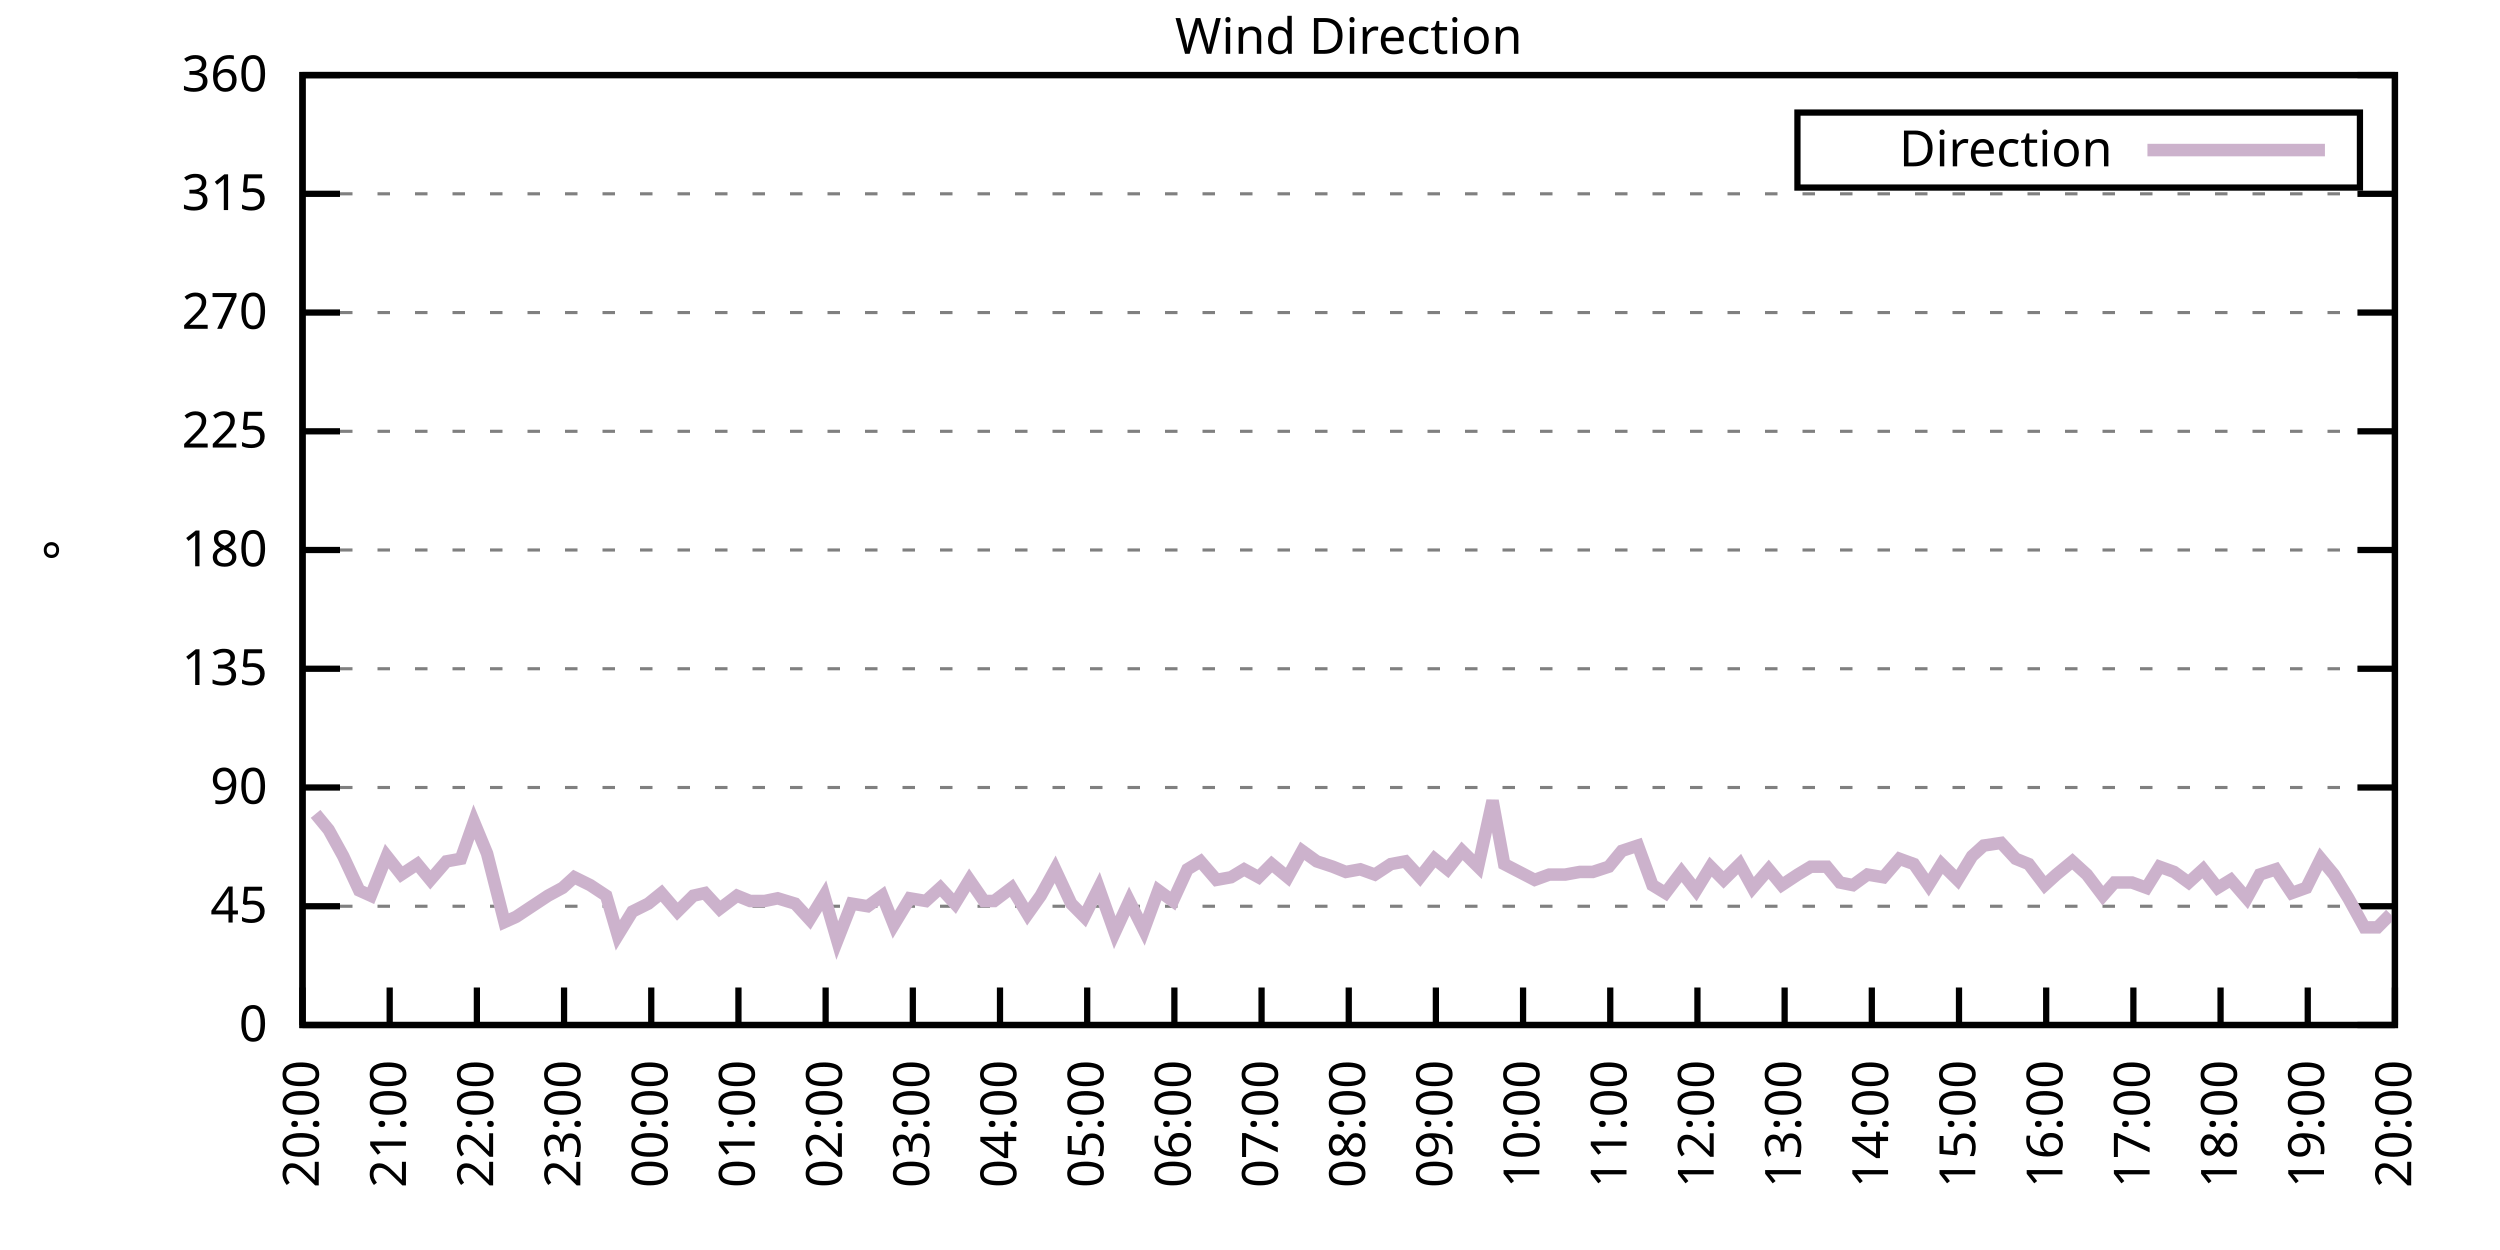
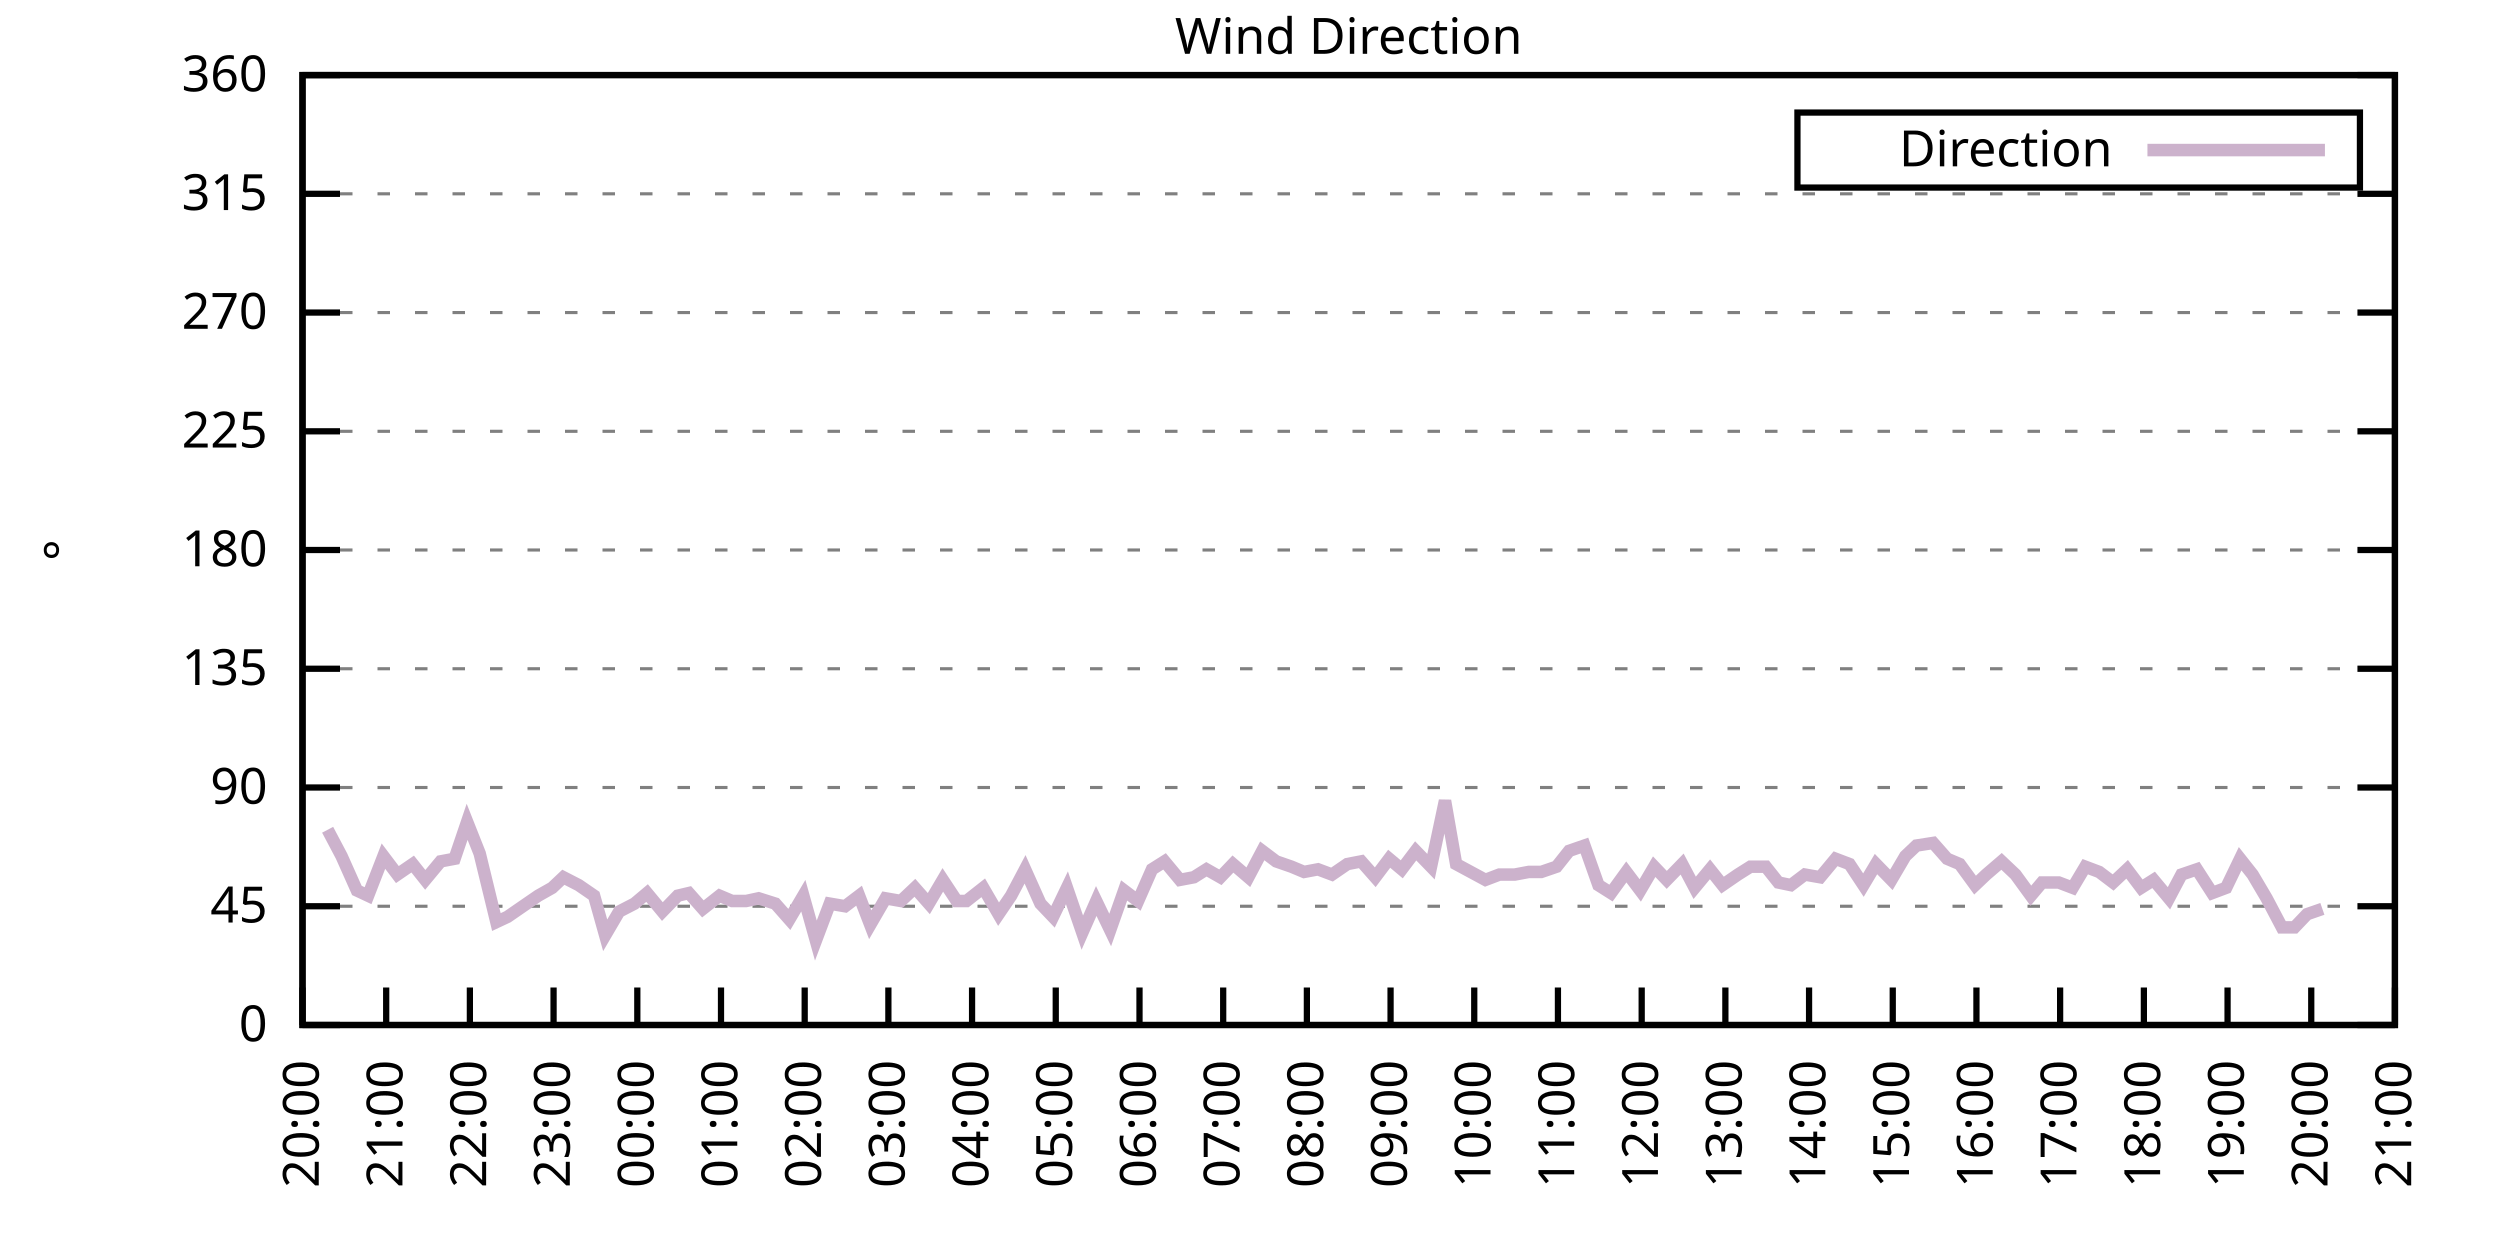
<svg xmlns="http://www.w3.org/2000/svg" xmlns:xlink="http://www.w3.org/1999/xlink" width="400" height="200" viewBox="0 0 400 200">
  <g id="gnuplot_canvas">
    <rect x="0" y="0" width="400" height="200" fill="none" />
    <defs>
      <circle id="gpDot" r="0.5" stroke-width="0.5" stroke="currentColor" />
      <path id="gpPt0" stroke-width="0.333" stroke="currentColor" d="M-1,0 h2 M0,-1 v2" />
      <path id="gpPt1" stroke-width="0.333" stroke="currentColor" d="M-1,-1 L1,1 M1,-1 L-1,1" />
      <path id="gpPt2" stroke-width="0.333" stroke="currentColor" d="M-1,0 L1,0 M0,-1 L0,1 M-1,-1 L1,1 M-1,1 L1,-1" />
      <rect id="gpPt3" stroke-width="0.333" stroke="currentColor" x="-1" y="-1" width="2" height="2" />
      <rect id="gpPt4" stroke-width="0.333" stroke="currentColor" fill="currentColor" x="-1" y="-1" width="2" height="2" />
      <circle id="gpPt5" stroke-width="0.333" stroke="currentColor" cx="0" cy="0" r="1" />
      <use xlink:href="#gpPt5" id="gpPt6" fill="currentColor" stroke="none" />
      <path id="gpPt7" stroke-width="0.333" stroke="currentColor" d="M0,-1.33 L-1.33,0.67 L1.33,0.67 z" />
      <use xlink:href="#gpPt7" id="gpPt8" fill="currentColor" stroke="none" />
      <use xlink:href="#gpPt7" id="gpPt9" stroke="currentColor" transform="rotate(180)" />
      <use xlink:href="#gpPt9" id="gpPt10" fill="currentColor" stroke="none" />
      <use xlink:href="#gpPt3" id="gpPt11" stroke="currentColor" transform="rotate(45)" />
      <use xlink:href="#gpPt11" id="gpPt12" fill="currentColor" stroke="none" />
      <path id="gpPt13" stroke-width="0.333" stroke="currentColor" d="M0,1.330 L1.265,0.411 L0.782,-1.067 L-0.782,-1.076 L-1.265,0.411 z" />
      <use xlink:href="#gpPt13" id="gpPt14" fill="currentColor" stroke="none" />
      <filter id="textbox" filterUnits="objectBoundingBox" x="0" y="0" height="1" width="1">
        <feFlood flood-color="white" flood-opacity="1" result="bgnd" />
        <feComposite in="SourceGraphic" in2="bgnd" operator="atop" />
      </filter>
      <filter id="greybox" filterUnits="objectBoundingBox" x="0" y="0" height="1" width="1">
        <feFlood flood-color="lightgrey" flood-opacity="1" result="grey" />
        <feComposite in="SourceGraphic" in2="grey" operator="atop" />
      </filter>
    </defs>
    <g fill="none" color="white" stroke="currentColor" stroke-width="1.00" stroke-linecap="butt" stroke-linejoin="miter">
</g>
    <g fill="none" color="black" stroke="currentColor" stroke-width="1.00" stroke-linecap="butt" stroke-linejoin="miter">
      <g stroke="none" shape-rendering="crispEdges">
        <polygon fill="rgb(255, 255, 255)" points="48.40,164.00 383.18,164.00 383.18,12.02 48.40,12.02 " />
      </g>
    </g>
    <g fill="none" color="black" stroke="currentColor" stroke-width="1.00" stroke-linecap="butt" stroke-linejoin="miter">
</g>
    <g fill="none" color="black" stroke="black" stroke-width="0.50" stroke-linecap="butt" stroke-linejoin="miter">
</g>
    <g fill="none" color="gray" stroke="currentColor" stroke-width="0.50" stroke-linecap="butt" stroke-linejoin="miter">
      <path stroke="gray" stroke-dasharray="2,4" class="gridline" d="M48.40,164.00 L383.19,164.00  " />
    </g>
    <g fill="none" color="gray" stroke="gray" stroke-width="1.00" stroke-linecap="butt" stroke-linejoin="miter">
</g>
    <g fill="none" color="black" stroke="currentColor" stroke-width="1.00" stroke-linecap="butt" stroke-linejoin="miter">
      <path stroke="black" d="M48.40,164.00 L54.40,164.00 M383.19,164.00 L377.19,164.00  " />
      <g transform="translate(42.80,166.60)" stroke="none" fill="black" font-family="Sans" font-size="8.00" text-anchor="end">
        <text>
          <tspan font-family="Sans"> 0</tspan>
        </text>
      </g>
    </g>
    <g fill="none" color="black" stroke="currentColor" stroke-width="1.00" stroke-linecap="butt" stroke-linejoin="miter">
</g>
    <g fill="none" color="black" stroke="black" stroke-width="0.50" stroke-linecap="butt" stroke-linejoin="miter">
</g>
    <g fill="none" color="gray" stroke="currentColor" stroke-width="0.50" stroke-linecap="butt" stroke-linejoin="miter">
      <path stroke="gray" stroke-dasharray="2,4" class="gridline" d="M48.40,145.00 L383.19,145.00  " />
    </g>
    <g fill="none" color="gray" stroke="gray" stroke-width="1.00" stroke-linecap="butt" stroke-linejoin="miter">
</g>
    <g fill="none" color="black" stroke="currentColor" stroke-width="1.00" stroke-linecap="butt" stroke-linejoin="miter">
      <path stroke="black" d="M48.40,145.00 L54.40,145.00 M383.19,145.00 L377.19,145.00  " />
      <g transform="translate(42.80,147.60)" stroke="none" fill="black" font-family="Sans" font-size="8.00" text-anchor="end">
        <text>
          <tspan font-family="Sans"> 45</tspan>
        </text>
      </g>
    </g>
    <g fill="none" color="black" stroke="currentColor" stroke-width="1.00" stroke-linecap="butt" stroke-linejoin="miter">
</g>
    <g fill="none" color="black" stroke="black" stroke-width="0.50" stroke-linecap="butt" stroke-linejoin="miter">
</g>
    <g fill="none" color="gray" stroke="currentColor" stroke-width="0.50" stroke-linecap="butt" stroke-linejoin="miter">
      <path stroke="gray" stroke-dasharray="2,4" class="gridline" d="M48.40,126.00 L383.19,126.00  " />
    </g>
    <g fill="none" color="gray" stroke="gray" stroke-width="1.00" stroke-linecap="butt" stroke-linejoin="miter">
</g>
    <g fill="none" color="black" stroke="currentColor" stroke-width="1.00" stroke-linecap="butt" stroke-linejoin="miter">
      <path stroke="black" d="M48.40,126.00 L54.40,126.00 M383.19,126.00 L377.19,126.00  " />
      <g transform="translate(42.80,128.60)" stroke="none" fill="black" font-family="Sans" font-size="8.00" text-anchor="end">
        <text>
          <tspan font-family="Sans"> 90</tspan>
        </text>
      </g>
    </g>
    <g fill="none" color="black" stroke="currentColor" stroke-width="1.00" stroke-linecap="butt" stroke-linejoin="miter">
</g>
    <g fill="none" color="black" stroke="black" stroke-width="0.50" stroke-linecap="butt" stroke-linejoin="miter">
</g>
    <g fill="none" color="gray" stroke="currentColor" stroke-width="0.50" stroke-linecap="butt" stroke-linejoin="miter">
      <path stroke="gray" stroke-dasharray="2,4" class="gridline" d="M48.40,107.00 L383.19,107.00  " />
    </g>
    <g fill="none" color="gray" stroke="gray" stroke-width="1.00" stroke-linecap="butt" stroke-linejoin="miter">
</g>
    <g fill="none" color="black" stroke="currentColor" stroke-width="1.00" stroke-linecap="butt" stroke-linejoin="miter">
      <path stroke="black" d="M48.40,107.00 L54.40,107.00 M383.19,107.00 L377.19,107.00  " />
      <g transform="translate(42.80,109.60)" stroke="none" fill="black" font-family="Sans" font-size="8.00" text-anchor="end">
        <text>
          <tspan font-family="Sans"> 135</tspan>
        </text>
      </g>
    </g>
    <g fill="none" color="black" stroke="currentColor" stroke-width="1.00" stroke-linecap="butt" stroke-linejoin="miter">
</g>
    <g fill="none" color="black" stroke="black" stroke-width="0.50" stroke-linecap="butt" stroke-linejoin="miter">
</g>
    <g fill="none" color="gray" stroke="currentColor" stroke-width="0.50" stroke-linecap="butt" stroke-linejoin="miter">
      <path stroke="gray" stroke-dasharray="2,4" class="gridline" d="M48.40,88.00 L383.19,88.00  " />
    </g>
    <g fill="none" color="gray" stroke="gray" stroke-width="1.00" stroke-linecap="butt" stroke-linejoin="miter">
</g>
    <g fill="none" color="black" stroke="currentColor" stroke-width="1.00" stroke-linecap="butt" stroke-linejoin="miter">
      <path stroke="black" d="M48.40,88.00 L54.40,88.00 M383.19,88.00 L377.19,88.00  " />
      <g transform="translate(42.80,90.60)" stroke="none" fill="black" font-family="Sans" font-size="8.00" text-anchor="end">
        <text>
          <tspan font-family="Sans"> 180</tspan>
        </text>
      </g>
    </g>
    <g fill="none" color="black" stroke="currentColor" stroke-width="1.00" stroke-linecap="butt" stroke-linejoin="miter">
</g>
    <g fill="none" color="black" stroke="black" stroke-width="0.50" stroke-linecap="butt" stroke-linejoin="miter">
</g>
    <g fill="none" color="gray" stroke="currentColor" stroke-width="0.50" stroke-linecap="butt" stroke-linejoin="miter">
      <path stroke="gray" stroke-dasharray="2,4" class="gridline" d="M48.40,69.01 L383.19,69.01  " />
    </g>
    <g fill="none" color="gray" stroke="gray" stroke-width="1.00" stroke-linecap="butt" stroke-linejoin="miter">
</g>
    <g fill="none" color="black" stroke="currentColor" stroke-width="1.00" stroke-linecap="butt" stroke-linejoin="miter">
      <path stroke="black" d="M48.40,69.01 L54.40,69.01 M383.19,69.01 L377.19,69.01  " />
      <g transform="translate(42.80,71.61)" stroke="none" fill="black" font-family="Sans" font-size="8.00" text-anchor="end">
        <text>
          <tspan font-family="Sans"> 225</tspan>
        </text>
      </g>
    </g>
    <g fill="none" color="black" stroke="currentColor" stroke-width="1.00" stroke-linecap="butt" stroke-linejoin="miter">
</g>
    <g fill="none" color="black" stroke="black" stroke-width="0.50" stroke-linecap="butt" stroke-linejoin="miter">
</g>
    <g fill="none" color="gray" stroke="currentColor" stroke-width="0.50" stroke-linecap="butt" stroke-linejoin="miter">
      <path stroke="gray" stroke-dasharray="2,4" class="gridline" d="M48.40,50.01 L383.19,50.01  " />
    </g>
    <g fill="none" color="gray" stroke="gray" stroke-width="1.00" stroke-linecap="butt" stroke-linejoin="miter">
</g>
    <g fill="none" color="black" stroke="currentColor" stroke-width="1.00" stroke-linecap="butt" stroke-linejoin="miter">
      <path stroke="black" d="M48.40,50.01 L54.40,50.01 M383.19,50.01 L377.19,50.01  " />
      <g transform="translate(42.80,52.61)" stroke="none" fill="black" font-family="Sans" font-size="8.00" text-anchor="end">
        <text>
          <tspan font-family="Sans"> 270</tspan>
        </text>
      </g>
    </g>
    <g fill="none" color="black" stroke="currentColor" stroke-width="1.00" stroke-linecap="butt" stroke-linejoin="miter">
</g>
    <g fill="none" color="black" stroke="black" stroke-width="0.50" stroke-linecap="butt" stroke-linejoin="miter">
</g>
    <g fill="none" color="gray" stroke="currentColor" stroke-width="0.50" stroke-linecap="butt" stroke-linejoin="miter">
      <path stroke="gray" stroke-dasharray="2,4" class="gridline" d="M48.40,31.01 L383.19,31.01  " />
    </g>
    <g fill="none" color="gray" stroke="gray" stroke-width="1.00" stroke-linecap="butt" stroke-linejoin="miter">
</g>
    <g fill="none" color="black" stroke="currentColor" stroke-width="1.00" stroke-linecap="butt" stroke-linejoin="miter">
      <path stroke="black" d="M48.40,31.01 L54.40,31.01 M383.19,31.01 L377.19,31.01  " />
      <g transform="translate(42.80,33.61)" stroke="none" fill="black" font-family="Sans" font-size="8.00" text-anchor="end">
        <text>
          <tspan font-family="Sans"> 315</tspan>
        </text>
      </g>
    </g>
    <g fill="none" color="black" stroke="currentColor" stroke-width="1.00" stroke-linecap="butt" stroke-linejoin="miter">
</g>
    <g fill="none" color="black" stroke="black" stroke-width="0.50" stroke-linecap="butt" stroke-linejoin="miter">
</g>
    <g fill="none" color="gray" stroke="currentColor" stroke-width="0.50" stroke-linecap="butt" stroke-linejoin="miter">
      <path stroke="gray" stroke-dasharray="2,4" class="gridline" d="M48.40,12.01 L383.19,12.01  " />
    </g>
    <g fill="none" color="gray" stroke="gray" stroke-width="1.00" stroke-linecap="butt" stroke-linejoin="miter">
</g>
    <g fill="none" color="black" stroke="currentColor" stroke-width="1.00" stroke-linecap="butt" stroke-linejoin="miter">
      <path stroke="black" d="M48.40,12.01 L54.40,12.01 M383.19,12.01 L377.19,12.01  " />
      <g transform="translate(42.80,14.61)" stroke="none" fill="black" font-family="Sans" font-size="8.00" text-anchor="end">
        <text>
          <tspan font-family="Sans"> 360</tspan>
        </text>
      </g>
    </g>
    <g fill="none" color="black" stroke="currentColor" stroke-width="1.00" stroke-linecap="butt" stroke-linejoin="miter">
      <path stroke="black" d="M48.40,164.00 L48.40,158.00  " />
      <g transform="translate(51.00,169.60) rotate(270.00)" stroke="none" fill="black" font-family="Sans" font-size="8.00" text-anchor="end">
        <text>
          <tspan font-family="Sans">20:00</tspan>
        </text>
      </g>
    </g>
    <g fill="none" color="black" stroke="currentColor" stroke-width="1.00" stroke-linecap="butt" stroke-linejoin="miter">
-       <path stroke="black" d="M62.35,164.00 L62.35,158.00  " />
-       <g transform="translate(64.95,169.60) rotate(270.00)" stroke="none" fill="black" font-family="Sans" font-size="8.00" text-anchor="end">
+       <path stroke="black" d="M61.79,164.00 L61.79,158.00  " />
+       <g transform="translate(64.39,169.60) rotate(270.00)" stroke="none" fill="black" font-family="Sans" font-size="8.00" text-anchor="end">
        <text>
          <tspan font-family="Sans">21:00</tspan>
        </text>
      </g>
    </g>
    <g fill="none" color="black" stroke="currentColor" stroke-width="1.00" stroke-linecap="butt" stroke-linejoin="miter">
-       <path stroke="black" d="M76.30,164.00 L76.30,158.00  " />
-       <g transform="translate(78.90,169.60) rotate(270.00)" stroke="none" fill="black" font-family="Sans" font-size="8.00" text-anchor="end">
+       <path stroke="black" d="M75.18,164.00 L75.18,158.00  " />
+       <g transform="translate(77.78,169.60) rotate(270.00)" stroke="none" fill="black" font-family="Sans" font-size="8.00" text-anchor="end">
        <text>
          <tspan font-family="Sans">22:00</tspan>
        </text>
      </g>
    </g>
    <g fill="none" color="black" stroke="currentColor" stroke-width="1.00" stroke-linecap="butt" stroke-linejoin="miter">
-       <path stroke="black" d="M90.25,164.00 L90.25,158.00  " />
-       <g transform="translate(92.85,169.60) rotate(270.00)" stroke="none" fill="black" font-family="Sans" font-size="8.00" text-anchor="end">
+       <path stroke="black" d="M88.57,164.00 L88.57,158.00  " />
+       <g transform="translate(91.17,169.60) rotate(270.00)" stroke="none" fill="black" font-family="Sans" font-size="8.00" text-anchor="end">
        <text>
          <tspan font-family="Sans">23:00</tspan>
        </text>
      </g>
    </g>
    <g fill="none" color="black" stroke="currentColor" stroke-width="1.00" stroke-linecap="butt" stroke-linejoin="miter">
-       <path stroke="black" d="M104.20,164.00 L104.20,158.00  " />
-       <g transform="translate(106.80,169.60) rotate(270.00)" stroke="none" fill="black" font-family="Sans" font-size="8.00" text-anchor="end">
+       <path stroke="black" d="M101.97,164.00 L101.97,158.00  " />
+       <g transform="translate(104.57,169.60) rotate(270.00)" stroke="none" fill="black" font-family="Sans" font-size="8.00" text-anchor="end">
        <text>
          <tspan font-family="Sans">00:00</tspan>
        </text>
      </g>
    </g>
    <g fill="none" color="black" stroke="currentColor" stroke-width="1.00" stroke-linecap="butt" stroke-linejoin="miter">
-       <path stroke="black" d="M118.15,164.00 L118.15,158.00  " />
-       <g transform="translate(120.75,169.60) rotate(270.00)" stroke="none" fill="black" font-family="Sans" font-size="8.00" text-anchor="end">
+       <path stroke="black" d="M115.36,164.00 L115.36,158.00  " />
+       <g transform="translate(117.96,169.60) rotate(270.00)" stroke="none" fill="black" font-family="Sans" font-size="8.00" text-anchor="end">
        <text>
          <tspan font-family="Sans">01:00</tspan>
        </text>
      </g>
    </g>
    <g fill="none" color="black" stroke="currentColor" stroke-width="1.00" stroke-linecap="butt" stroke-linejoin="miter">
-       <path stroke="black" d="M132.10,164.00 L132.10,158.00  " />
-       <g transform="translate(134.70,169.60) rotate(270.00)" stroke="none" fill="black" font-family="Sans" font-size="8.00" text-anchor="end">
+       <path stroke="black" d="M128.75,164.00 L128.75,158.00  " />
+       <g transform="translate(131.35,169.60) rotate(270.00)" stroke="none" fill="black" font-family="Sans" font-size="8.00" text-anchor="end">
        <text>
          <tspan font-family="Sans">02:00</tspan>
        </text>
      </g>
    </g>
    <g fill="none" color="black" stroke="currentColor" stroke-width="1.00" stroke-linecap="butt" stroke-linejoin="miter">
-       <path stroke="black" d="M146.05,164.00 L146.05,158.00  " />
-       <g transform="translate(148.65,169.60) rotate(270.00)" stroke="none" fill="black" font-family="Sans" font-size="8.00" text-anchor="end">
+       <path stroke="black" d="M142.14,164.00 L142.14,158.00  " />
+       <g transform="translate(144.74,169.60) rotate(270.00)" stroke="none" fill="black" font-family="Sans" font-size="8.00" text-anchor="end">
        <text>
          <tspan font-family="Sans">03:00</tspan>
        </text>
      </g>
    </g>
    <g fill="none" color="black" stroke="currentColor" stroke-width="1.00" stroke-linecap="butt" stroke-linejoin="miter">
-       <path stroke="black" d="M160.00,164.00 L160.00,158.00  " />
-       <g transform="translate(162.60,169.60) rotate(270.00)" stroke="none" fill="black" font-family="Sans" font-size="8.00" text-anchor="end">
+       <path stroke="black" d="M155.53,164.00 L155.53,158.00  " />
+       <g transform="translate(158.13,169.60) rotate(270.00)" stroke="none" fill="black" font-family="Sans" font-size="8.00" text-anchor="end">
        <text>
          <tspan font-family="Sans">04:00</tspan>
        </text>
      </g>
    </g>
    <g fill="none" color="black" stroke="currentColor" stroke-width="1.00" stroke-linecap="butt" stroke-linejoin="miter">
-       <path stroke="black" d="M173.95,164.00 L173.95,158.00  " />
-       <g transform="translate(176.55,169.60) rotate(270.00)" stroke="none" fill="black" font-family="Sans" font-size="8.00" text-anchor="end">
+       <path stroke="black" d="M168.92,164.00 L168.92,158.00  " />
+       <g transform="translate(171.52,169.60) rotate(270.00)" stroke="none" fill="black" font-family="Sans" font-size="8.00" text-anchor="end">
        <text>
          <tspan font-family="Sans">05:00</tspan>
        </text>
      </g>
    </g>
    <g fill="none" color="black" stroke="currentColor" stroke-width="1.00" stroke-linecap="butt" stroke-linejoin="miter">
-       <path stroke="black" d="M187.90,164.00 L187.90,158.00  " />
-       <g transform="translate(190.50,169.60) rotate(270.00)" stroke="none" fill="black" font-family="Sans" font-size="8.00" text-anchor="end">
+       <path stroke="black" d="M182.32,164.00 L182.32,158.00  " />
+       <g transform="translate(184.92,169.60) rotate(270.00)" stroke="none" fill="black" font-family="Sans" font-size="8.00" text-anchor="end">
        <text>
          <tspan font-family="Sans">06:00</tspan>
        </text>
      </g>
    </g>
    <g fill="none" color="black" stroke="currentColor" stroke-width="1.00" stroke-linecap="butt" stroke-linejoin="miter">
-       <path stroke="black" d="M201.85,164.00 L201.85,158.00  " />
-       <g transform="translate(204.45,169.60) rotate(270.00)" stroke="none" fill="black" font-family="Sans" font-size="8.00" text-anchor="end">
+       <path stroke="black" d="M195.71,164.00 L195.71,158.00  " />
+       <g transform="translate(198.31,169.60) rotate(270.00)" stroke="none" fill="black" font-family="Sans" font-size="8.00" text-anchor="end">
        <text>
          <tspan font-family="Sans">07:00</tspan>
        </text>
      </g>
    </g>
    <g fill="none" color="black" stroke="currentColor" stroke-width="1.00" stroke-linecap="butt" stroke-linejoin="miter">
-       <path stroke="black" d="M215.80,164.00 L215.80,158.00  " />
-       <g transform="translate(218.40,169.60) rotate(270.00)" stroke="none" fill="black" font-family="Sans" font-size="8.00" text-anchor="end">
+       <path stroke="black" d="M209.10,164.00 L209.10,158.00  " />
+       <g transform="translate(211.70,169.60) rotate(270.00)" stroke="none" fill="black" font-family="Sans" font-size="8.00" text-anchor="end">
        <text>
          <tspan font-family="Sans">08:00</tspan>
        </text>
      </g>
    </g>
    <g fill="none" color="black" stroke="currentColor" stroke-width="1.00" stroke-linecap="butt" stroke-linejoin="miter">
-       <path stroke="black" d="M229.74,164.00 L229.74,158.00  " />
-       <g transform="translate(232.34,169.60) rotate(270.00)" stroke="none" fill="black" font-family="Sans" font-size="8.00" text-anchor="end">
+       <path stroke="black" d="M222.49,164.00 L222.49,158.00  " />
+       <g transform="translate(225.09,169.60) rotate(270.00)" stroke="none" fill="black" font-family="Sans" font-size="8.00" text-anchor="end">
        <text>
          <tspan font-family="Sans">09:00</tspan>
        </text>
      </g>
    </g>
    <g fill="none" color="black" stroke="currentColor" stroke-width="1.00" stroke-linecap="butt" stroke-linejoin="miter">
-       <path stroke="black" d="M243.69,164.00 L243.69,158.00  " />
-       <g transform="translate(246.29,169.60) rotate(270.00)" stroke="none" fill="black" font-family="Sans" font-size="8.00" text-anchor="end">
+       <path stroke="black" d="M235.88,164.00 L235.88,158.00  " />
+       <g transform="translate(238.48,169.60) rotate(270.00)" stroke="none" fill="black" font-family="Sans" font-size="8.00" text-anchor="end">
        <text>
          <tspan font-family="Sans">10:00</tspan>
        </text>
      </g>
    </g>
    <g fill="none" color="black" stroke="currentColor" stroke-width="1.00" stroke-linecap="butt" stroke-linejoin="miter">
-       <path stroke="black" d="M257.64,164.00 L257.64,158.00  " />
-       <g transform="translate(260.24,169.60) rotate(270.00)" stroke="none" fill="black" font-family="Sans" font-size="8.00" text-anchor="end">
+       <path stroke="black" d="M249.27,164.00 L249.27,158.00  " />
+       <g transform="translate(251.87,169.60) rotate(270.00)" stroke="none" fill="black" font-family="Sans" font-size="8.00" text-anchor="end">
        <text>
          <tspan font-family="Sans">11:00</tspan>
        </text>
      </g>
    </g>
    <g fill="none" color="black" stroke="currentColor" stroke-width="1.00" stroke-linecap="butt" stroke-linejoin="miter">
-       <path stroke="black" d="M271.59,164.00 L271.59,158.00  " />
-       <g transform="translate(274.19,169.60) rotate(270.00)" stroke="none" fill="black" font-family="Sans" font-size="8.00" text-anchor="end">
+       <path stroke="black" d="M262.67,164.00 L262.67,158.00  " />
+       <g transform="translate(265.27,169.60) rotate(270.00)" stroke="none" fill="black" font-family="Sans" font-size="8.00" text-anchor="end">
        <text>
          <tspan font-family="Sans">12:00</tspan>
        </text>
      </g>
    </g>
    <g fill="none" color="black" stroke="currentColor" stroke-width="1.00" stroke-linecap="butt" stroke-linejoin="miter">
-       <path stroke="black" d="M285.54,164.00 L285.54,158.00  " />
-       <g transform="translate(288.14,169.60) rotate(270.00)" stroke="none" fill="black" font-family="Sans" font-size="8.00" text-anchor="end">
+       <path stroke="black" d="M276.06,164.00 L276.06,158.00  " />
+       <g transform="translate(278.66,169.60) rotate(270.00)" stroke="none" fill="black" font-family="Sans" font-size="8.00" text-anchor="end">
        <text>
          <tspan font-family="Sans">13:00</tspan>
        </text>
      </g>
    </g>
    <g fill="none" color="black" stroke="currentColor" stroke-width="1.00" stroke-linecap="butt" stroke-linejoin="miter">
-       <path stroke="black" d="M299.49,164.00 L299.49,158.00  " />
-       <g transform="translate(302.09,169.60) rotate(270.00)" stroke="none" fill="black" font-family="Sans" font-size="8.00" text-anchor="end">
+       <path stroke="black" d="M289.45,164.00 L289.45,158.00  " />
+       <g transform="translate(292.05,169.60) rotate(270.00)" stroke="none" fill="black" font-family="Sans" font-size="8.00" text-anchor="end">
        <text>
          <tspan font-family="Sans">14:00</tspan>
        </text>
      </g>
    </g>
    <g fill="none" color="black" stroke="currentColor" stroke-width="1.00" stroke-linecap="butt" stroke-linejoin="miter">
-       <path stroke="black" d="M313.44,164.00 L313.44,158.00  " />
-       <g transform="translate(316.04,169.60) rotate(270.00)" stroke="none" fill="black" font-family="Sans" font-size="8.00" text-anchor="end">
+       <path stroke="black" d="M302.84,164.00 L302.84,158.00  " />
+       <g transform="translate(305.44,169.60) rotate(270.00)" stroke="none" fill="black" font-family="Sans" font-size="8.00" text-anchor="end">
        <text>
          <tspan font-family="Sans">15:00</tspan>
        </text>
      </g>
    </g>
    <g fill="none" color="black" stroke="currentColor" stroke-width="1.00" stroke-linecap="butt" stroke-linejoin="miter">
-       <path stroke="black" d="M327.39,164.00 L327.39,158.00  " />
-       <g transform="translate(329.99,169.60) rotate(270.00)" stroke="none" fill="black" font-family="Sans" font-size="8.00" text-anchor="end">
+       <path stroke="black" d="M316.23,164.00 L316.23,158.00  " />
+       <g transform="translate(318.83,169.60) rotate(270.00)" stroke="none" fill="black" font-family="Sans" font-size="8.00" text-anchor="end">
        <text>
          <tspan font-family="Sans">16:00</tspan>
        </text>
      </g>
    </g>
    <g fill="none" color="black" stroke="currentColor" stroke-width="1.00" stroke-linecap="butt" stroke-linejoin="miter">
-       <path stroke="black" d="M341.34,164.00 L341.34,158.00  " />
-       <g transform="translate(343.94,169.60) rotate(270.00)" stroke="none" fill="black" font-family="Sans" font-size="8.00" text-anchor="end">
+       <path stroke="black" d="M329.62,164.00 L329.62,158.00  " />
+       <g transform="translate(332.22,169.60) rotate(270.00)" stroke="none" fill="black" font-family="Sans" font-size="8.00" text-anchor="end">
        <text>
          <tspan font-family="Sans">17:00</tspan>
        </text>
      </g>
    </g>
    <g fill="none" color="black" stroke="currentColor" stroke-width="1.00" stroke-linecap="butt" stroke-linejoin="miter">
-       <path stroke="black" d="M355.29,164.00 L355.29,158.00  " />
-       <g transform="translate(357.89,169.60) rotate(270.00)" stroke="none" fill="black" font-family="Sans" font-size="8.00" text-anchor="end">
+       <path stroke="black" d="M343.02,164.00 L343.02,158.00  " />
+       <g transform="translate(345.62,169.60) rotate(270.00)" stroke="none" fill="black" font-family="Sans" font-size="8.00" text-anchor="end">
        <text>
          <tspan font-family="Sans">18:00</tspan>
        </text>
      </g>
    </g>
    <g fill="none" color="black" stroke="currentColor" stroke-width="1.00" stroke-linecap="butt" stroke-linejoin="miter">
-       <path stroke="black" d="M369.24,164.00 L369.24,158.00  " />
-       <g transform="translate(371.84,169.60) rotate(270.00)" stroke="none" fill="black" font-family="Sans" font-size="8.00" text-anchor="end">
+       <path stroke="black" d="M356.41,164.00 L356.41,158.00  " />
+       <g transform="translate(359.01,169.60) rotate(270.00)" stroke="none" fill="black" font-family="Sans" font-size="8.00" text-anchor="end">
        <text>
          <tspan font-family="Sans">19:00</tspan>
+         </text>
+       </g>
+     </g>
+     <g fill="none" color="black" stroke="currentColor" stroke-width="1.00" stroke-linecap="butt" stroke-linejoin="miter">
+       <path stroke="black" d="M369.80,164.00 L369.80,158.00  " />
+       <g transform="translate(372.40,169.60) rotate(270.00)" stroke="none" fill="black" font-family="Sans" font-size="8.00" text-anchor="end">
+         <text>
+           <tspan font-family="Sans">20:00</tspan>
        </text>
      </g>
    </g>
    <g fill="none" color="black" stroke="currentColor" stroke-width="1.00" stroke-linecap="butt" stroke-linejoin="miter">
      <path stroke="black" d="M383.19,164.00 L383.19,158.00  " />
      <g transform="translate(385.79,169.60) rotate(270.00)" stroke="none" fill="black" font-family="Sans" font-size="8.00" text-anchor="end">
        <text>
-           <tspan font-family="Sans">20:00</tspan>
+           <tspan font-family="Sans">21:00</tspan>
        </text>
      </g>
    </g>
    <g fill="none" color="black" stroke="currentColor" stroke-width="1.00" stroke-linecap="butt" stroke-linejoin="miter">
</g>
    <g fill="none" color="black" stroke="currentColor" stroke-width="1.00" stroke-linecap="butt" stroke-linejoin="miter">
      <path stroke="black" d="M48.40,12.01 L48.40,164.00 L383.19,164.00 L383.19,12.01 L48.40,12.01 Z  " />
    </g>
    <g fill="none" color="black" stroke="currentColor" stroke-width="1.00" stroke-linecap="butt" stroke-linejoin="miter">
</g>
    <g fill="none" color="black" stroke="currentColor" stroke-width="1.00" stroke-linecap="butt" stroke-linejoin="miter">
      <path stroke="black" d="M287.59,30.01 L287.59,18.01 L377.59,18.01 L377.59,30.01 L287.59,30.01 Z  " />
    </g>
    <g id="Wind_direction_plot_1">
      <g fill="none" color="white" stroke="black" stroke-width="2.00" stroke-linecap="butt" stroke-linejoin="miter">
</g>
      <g fill="none" color="black" stroke="currentColor" stroke-width="2.00" stroke-linecap="butt" stroke-linejoin="miter">
        <g transform="translate(337.99,26.61)" stroke="none" fill="black" font-family="Sans" font-size="8.00" text-anchor="end">
          <text>
            <tspan font-family="Sans">Direction</tspan>
          </text>
        </g>
      </g>
      <g fill="none" color="black" stroke="currentColor" stroke-width="2.00" stroke-linecap="butt" stroke-linejoin="miter">
-         <path stroke="rgb(204, 178, 204)" d="M343.59,24.01 L371.99,24.01 M50.49,130.22 L52.58,132.76 L54.91,136.98 L57.47,142.47 L59.33,143.31 L61.88,136.98   L64.21,139.93 L66.77,138.25 L68.86,140.78 L71.42,137.82 L73.74,137.40 L75.83,131.49 L77.93,136.56 L80.72,147.53   L82.58,146.69 L85.13,145.00 L87.69,143.31 L90.02,142.05 L91.88,140.36 L94.43,141.62 L96.99,143.31 L98.85,149.65   L101.18,145.85 L103.73,144.58 L105.83,142.89 L108.38,145.85 L110.94,143.31 L112.80,142.89 L115.13,145.42 L117.92,143.31   L120.01,144.16 L122.33,144.16 L124.43,143.73 L127.22,144.58 L129.54,147.11 L131.87,143.31 L133.96,150.49 L136.28,144.58   L138.84,145.00 L141.16,143.31 L143.02,147.96 L145.58,143.73 L148.14,144.16 L150.46,142.05 L152.79,144.58 L155.11,140.78   L157.44,144.16 L159.07,144.16 L161.86,142.05 L164.41,146.27 L166.51,143.31 L168.83,139.09 L171.39,144.58 L173.48,146.69   L175.81,142.05 L178.36,149.22 L180.69,144.16 L183.01,148.80 L185.34,142.47 L187.66,144.16 L189.99,139.09 L192.08,137.82   L194.64,140.78 L196.96,140.36 L199.06,139.09 L201.38,140.36 L203.47,138.25 L206.03,140.36 L208.36,136.14 L210.68,137.82   L213.24,138.67 L215.33,139.51 L217.65,139.09 L219.98,139.93 L222.54,138.25 L224.86,137.82 L227.19,140.36 L229.51,137.40   L231.60,139.09 L233.93,136.14 L236.49,138.67 L238.81,128.11 L240.67,138.25 L245.55,140.78 L247.88,139.93 L250.44,139.93   L252.76,139.51 L254.85,139.51 L257.41,138.67 L259.50,136.14 L262.06,135.29 L264.39,141.62 L266.48,142.89 L269.04,139.51   L271.36,142.47 L273.69,138.67 L275.78,140.78 L278.34,138.25 L280.43,142.05 L282.99,139.09 L285.08,141.62 L287.64,139.93   L289.73,138.67 L292.29,138.67 L294.38,141.20 L296.47,141.62 L298.80,139.93 L301.35,140.36 L303.91,137.40 L306.23,138.25   L308.56,141.62 L310.65,138.25 L313.21,140.78 L315.53,136.98 L317.39,135.29 L320.18,134.87 L322.51,137.40 L324.60,138.25   L327.16,141.62 L329.02,139.93 L331.58,137.82 L333.90,139.93 L336.46,143.31 L338.32,141.20 L341.11,141.20 L343.43,142.05   L345.53,138.67 L347.85,139.51 L350.18,141.20 L352.50,139.09 L354.83,142.05 L356.92,140.78 L359.48,143.73 L361.57,139.93   L364.13,139.09 L366.68,142.89 L369.01,142.05 L371.33,137.40 L373.43,139.93 L375.75,143.73 L378.31,148.38 L380.40,148.38   L382.49,146.27  " />
+         <path stroke="rgb(204, 178, 204)" d="M343.59,24.01 L371.99,24.01 M52.42,132.76 L54.65,136.98 L57.10,142.47 L58.89,143.31 L61.35,136.98 L63.58,139.93   L66.03,138.25 L68.04,140.78 L70.50,137.82 L72.73,137.40 L74.74,131.49 L76.75,136.56 L79.42,147.53 L81.21,146.69   L83.66,145.00 L86.12,143.31 L88.35,142.05 L90.14,140.36 L92.59,141.62 L95.05,143.31 L96.83,149.65 L99.06,145.85   L101.52,144.58 L103.53,142.89 L105.98,145.85 L108.44,143.31 L110.22,142.89 L112.46,145.42 L115.13,143.31 L117.14,144.16   L119.38,144.16 L121.38,143.73 L124.06,144.58 L126.29,147.11 L128.53,143.31 L130.54,150.49 L132.77,144.58 L135.22,145.00   L137.45,143.31 L139.24,147.96 L141.69,143.73 L144.15,144.16 L146.38,142.05 L148.61,144.58 L150.85,140.78 L153.08,144.16   L154.64,144.16 L157.32,142.05 L159.77,146.27 L161.78,143.31 L164.01,139.09 L166.47,144.58 L168.48,146.69 L170.71,142.05   L173.17,149.22 L175.40,144.16 L177.63,148.80 L179.86,142.47 L182.09,144.16 L184.32,139.09 L186.33,137.82 L188.79,140.78   L191.02,140.36 L193.03,139.09 L195.26,140.36 L197.27,138.25 L199.73,140.36 L201.96,136.14 L204.19,137.82 L206.64,138.67   L208.65,139.51 L210.88,139.09 L213.12,139.93 L215.57,138.25 L217.80,137.82 L220.04,140.36 L222.27,137.40 L224.28,139.09   L226.51,136.14 L228.96,138.67 L231.20,128.11 L232.98,138.25 L237.67,140.78 L239.90,139.93 L242.36,139.93 L244.59,139.51   L246.60,139.51 L249.05,138.67 L251.06,136.14 L253.51,135.29 L255.75,141.62 L257.76,142.89 L260.21,139.51 L262.44,142.47   L264.67,138.67 L266.68,140.78 L269.14,138.25 L271.15,142.05 L273.60,139.09 L275.61,141.62 L278.07,139.93 L280.07,138.67   L282.53,138.67 L284.54,141.20 L286.55,141.62 L288.78,139.93 L291.23,140.36 L293.69,137.40 L295.92,138.25 L298.15,141.62   L300.16,138.25 L302.62,140.78 L304.85,136.98 L306.63,135.29 L309.31,134.87 L311.54,137.40 L313.55,138.25 L316.01,141.62   L317.79,139.93 L320.25,137.82 L322.48,139.93 L324.94,143.31 L326.72,141.20 L329.40,141.20 L331.63,142.05 L333.64,138.67   L335.87,139.51 L338.10,141.20 L340.34,139.09 L342.57,142.05 L344.58,140.78 L347.03,143.73 L349.04,139.93 L351.50,139.09   L353.95,142.89 L356.18,142.05 L358.42,137.40 L360.42,139.93 L362.66,143.73 L365.11,148.38 L367.12,148.38 L369.13,146.27   L371.58,145.42  " />
      </g>
    </g>
    <g fill="none" color="black" stroke="currentColor" stroke-width="2.00" stroke-linecap="butt" stroke-linejoin="miter">
</g>
    <g fill="none" color="black" stroke="black" stroke-width="1.00" stroke-linecap="butt" stroke-linejoin="miter">
</g>
    <g fill="none" color="black" stroke="currentColor" stroke-width="1.00" stroke-linecap="butt" stroke-linejoin="miter">
      <path stroke="black" d="M48.40,12.01 L48.40,164.00 L383.19,164.00 L383.19,12.01 L48.40,12.01 Z  " />
      <g transform="translate(12.80,88.01) rotate(270.00)" stroke="none" fill="black" font-family="Sans" font-size="8.00" text-anchor="middle">
        <text>
          <tspan font-family="Sans">°</tspan>
        </text>
      </g>
    </g>
    <g fill="none" color="black" stroke="currentColor" stroke-width="1.00" stroke-linecap="butt" stroke-linejoin="miter">
</g>
    <g fill="none" color="black" stroke="currentColor" stroke-width="1.00" stroke-linecap="butt" stroke-linejoin="miter">
      <g transform="translate(215.79,8.61)" stroke="none" fill="black" font-family="Sans" font-size="8.00" text-anchor="middle">
        <text>
          <tspan font-family="Sans">Wind Direction</tspan>
        </text>
      </g>
    </g>
    <g fill="none" color="black" stroke="currentColor" stroke-width="1.00" stroke-linecap="butt" stroke-linejoin="miter">
</g>
  </g>
</svg>
